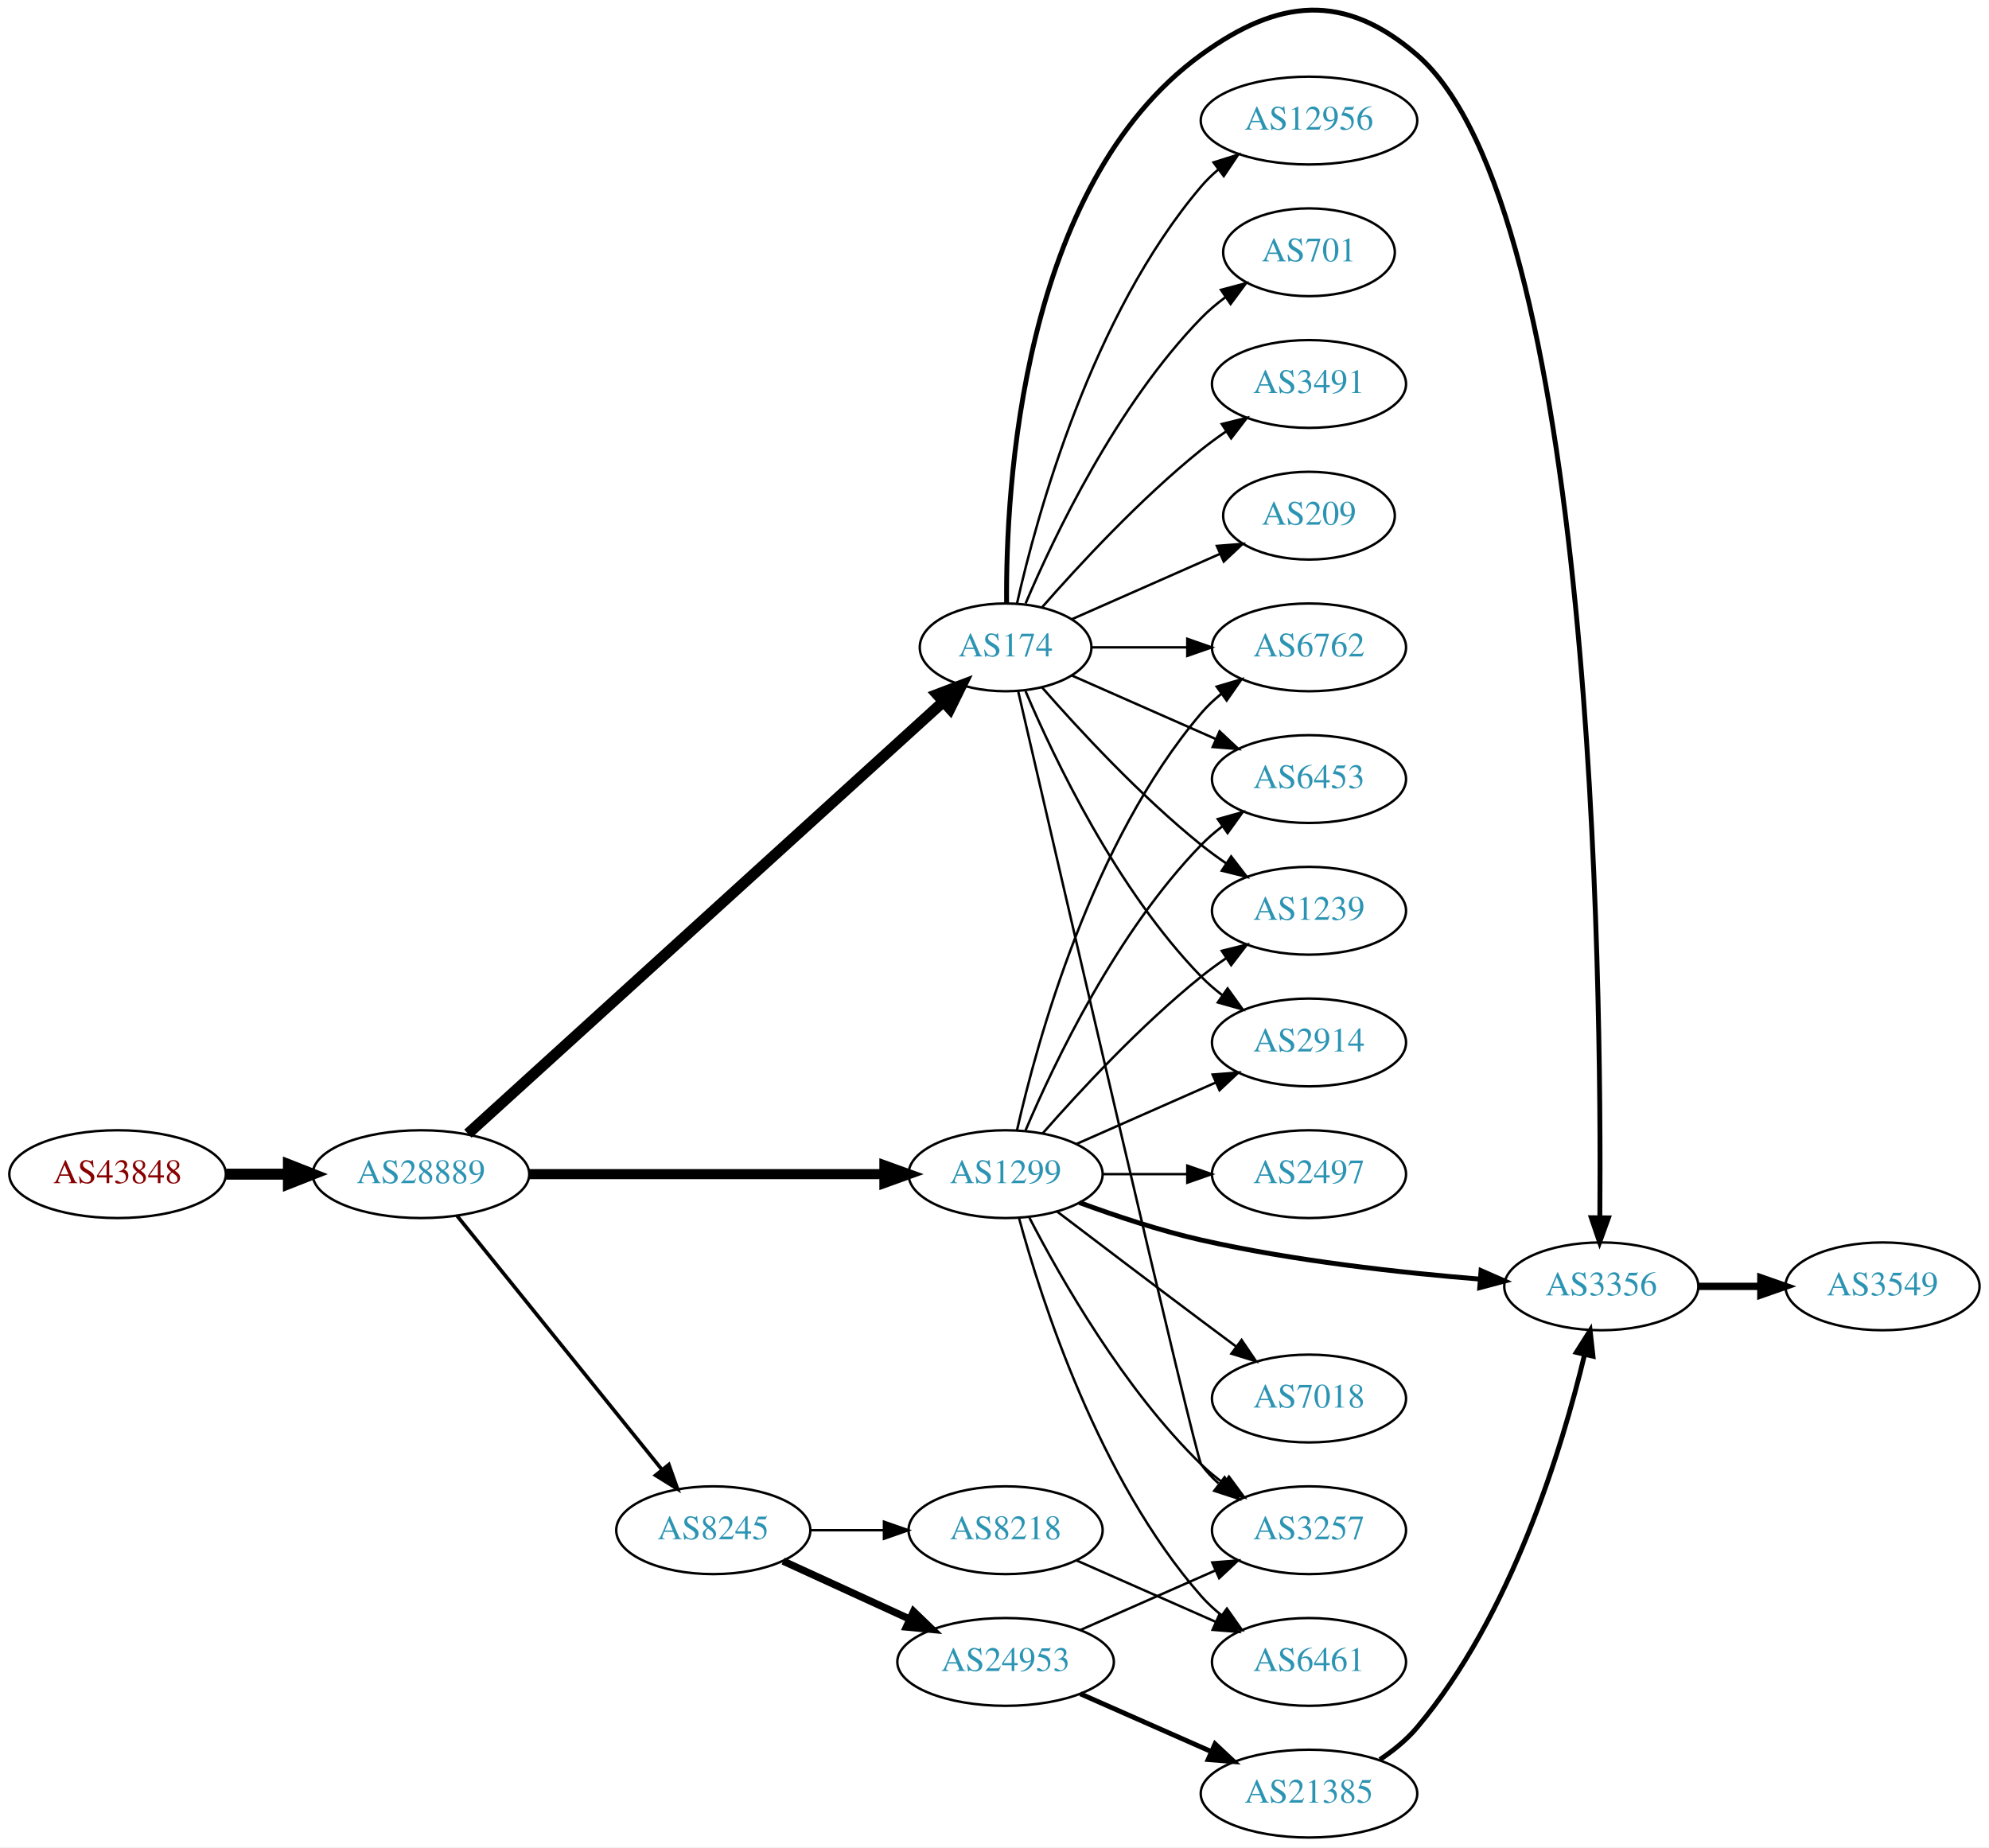
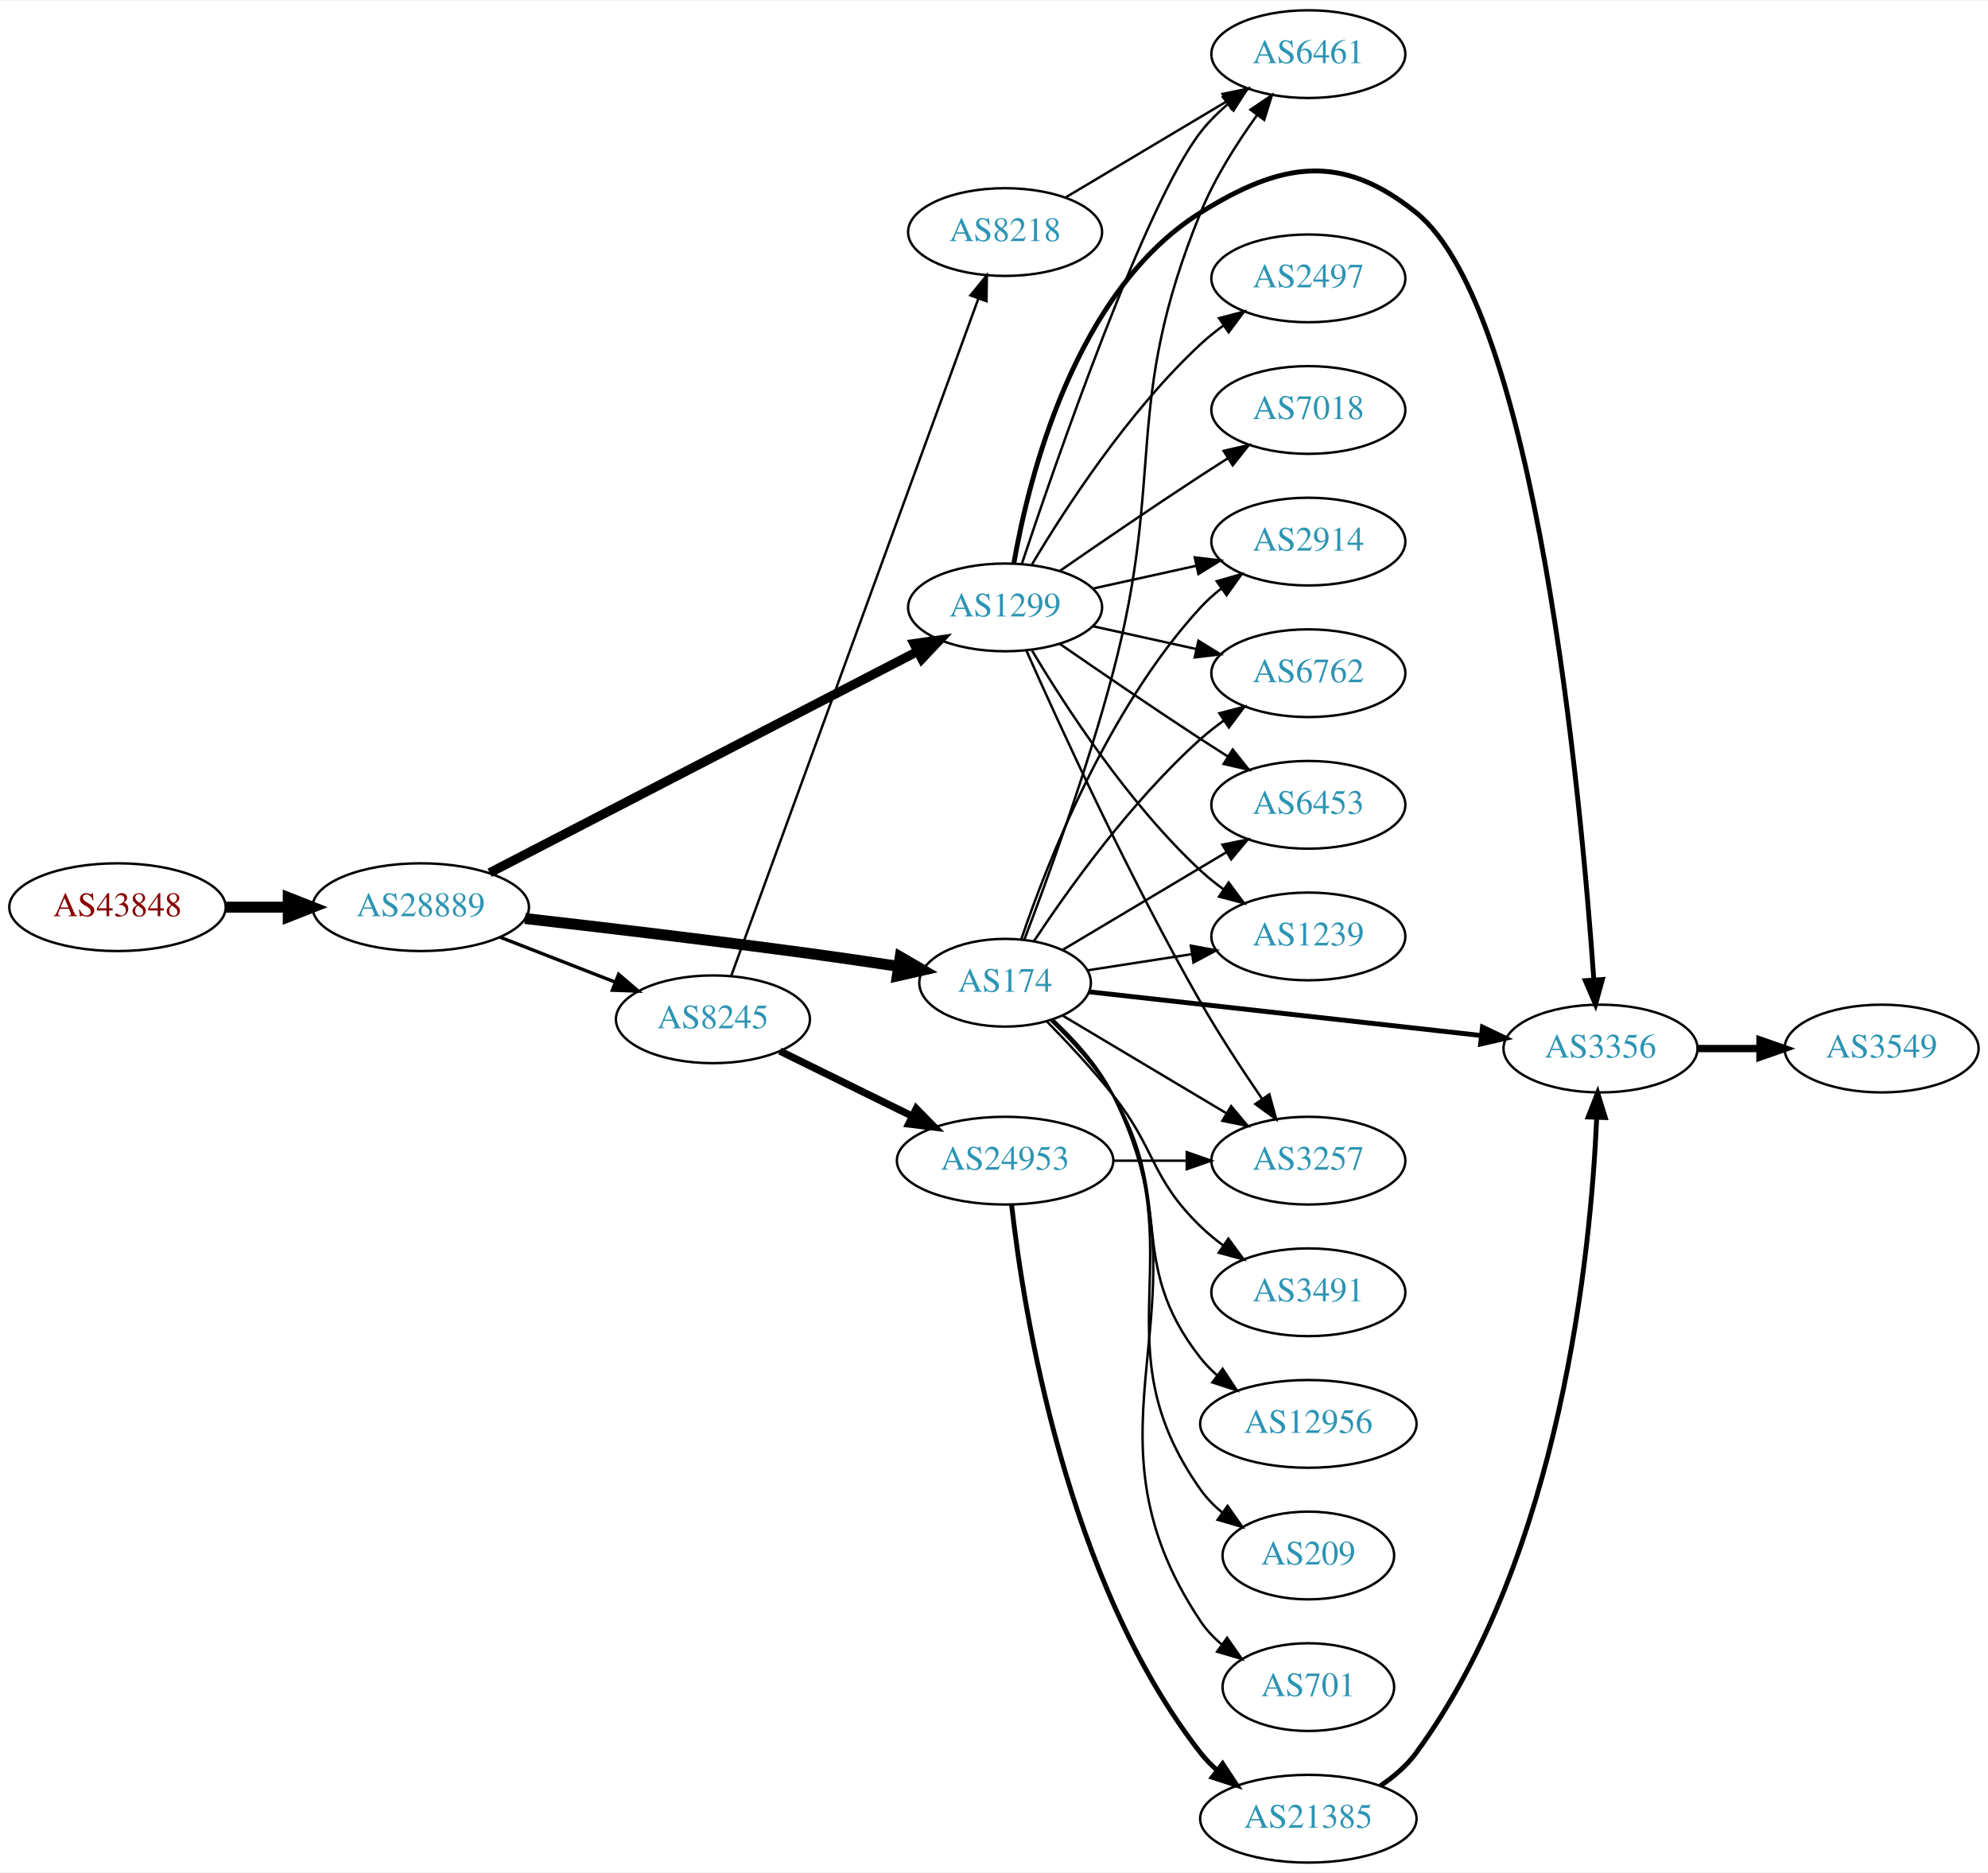
- <svg xmlns="http://www.w3.org/2000/svg" xmlns:xlink="http://www.w3.org/1999/xlink" width="815pt" height="757pt" viewBox="0.00 0.00 815.45 757.44">
-   <g id="graph0" class="graph" transform="scale(1 1) rotate(0) translate(4 753.441)">
-     <polygon fill="white" stroke="none" points="-4,4 -4,-753.441 811.448,-753.441 811.448,4 -4,4" />
+ <svg xmlns="http://www.w3.org/2000/svg" xmlns:xlink="http://www.w3.org/1999/xlink" width="815pt" height="768pt" viewBox="0.00 0.00 815.45 768.00">
+   <g id="graph0" class="graph" transform="scale(1 1) rotate(0) translate(4 764)">
+     <polygon fill="white" stroke="none" points="-4,4 -4,-764 811.448,-764 811.448,4 -4,4" />
    <g id="node1" class="node">
      <g id="a_node1">
        <a xlink:href="/asn/43848" xlink:title="AS43848 ~ Unterauerstrasse 7 [AT]">
-           <ellipse fill="#ffffff" stroke="black" cx="44.196" cy="-272" rx="44.393" ry="18" />
-           <text text-anchor="middle" x="44.196" y="-268.3" font-family="Times,serif" font-size="14.00" fill="#880000">AS43848</text>
+           <ellipse fill="#ffffff" stroke="black" cx="44.196" cy="-392" rx="44.393" ry="18" />
+           <text text-anchor="middle" x="44.196" y="-388.3" font-family="Times,serif" font-size="14.00" fill="#880000">AS43848</text>
        </a>
      </g>
    </g>
    <g id="node2" class="node">
      <g id="a_node2">
        <a xlink:href="/asn/28889" xlink:title="AS28889 ~ LINZNET-AS [AT]">
-           <ellipse fill="#ffffff" stroke="black" cx="168.588" cy="-272" rx="44.393" ry="18" />
-           <text text-anchor="middle" x="168.588" y="-268.3" font-family="Times,serif" font-size="14.00" fill="#2c94b3">AS28889</text>
+           <ellipse fill="#ffffff" stroke="black" cx="168.588" cy="-392" rx="44.393" ry="18" />
+           <text text-anchor="middle" x="168.588" y="-388.3" font-family="Times,serif" font-size="14.00" fill="#2c94b3">AS28889</text>
        </a>
      </g>
    </g>
    <g id="edge1" class="edge">
-       <path fill="none" stroke="black" stroke-width="4.5" d="M88.692,-272C96.898,-272 105.569,-272 114.041,-272" />
-       <polygon fill="black" stroke="black" stroke-width="4.5" points="114.233,-275.938 124.233,-272 114.233,-268.063 114.233,-275.938" />
+       <path fill="none" stroke="black" stroke-width="4.5" d="M88.692,-392C96.898,-392 105.569,-392 114.041,-392" />
+       <polygon fill="black" stroke="black" stroke-width="4.5" points="114.233,-395.938 124.233,-392 114.233,-388.063 114.233,-395.938" />
    </g>
    <g id="node3" class="node">
      <g id="a_node3">
        <a xlink:href="/asn/174" xlink:title="AS174 ~ Cogent Communications [US]">
-           <ellipse fill="#ffffff" stroke="black" cx="408.273" cy="-488" rx="35.194" ry="18" />
-           <text text-anchor="middle" x="408.273" y="-484.3" font-family="Times,serif" font-size="14.00" fill="#2c94b3">AS174</text>
+           <ellipse fill="#ffffff" stroke="black" cx="408.273" cy="-361" rx="35.194" ry="18" />
+           <text text-anchor="middle" x="408.273" y="-357.3" font-family="Times,serif" font-size="14.00" fill="#2c94b3">AS174</text>
        </a>
      </g>
    </g>
    <g id="edge2" class="edge">
-       <path fill="none" stroke="black" stroke-width="4.5" d="M187.844,-288.591C230.166,-327.051 335.001,-422.322 382.808,-465.767" />
-       <polygon fill="black" stroke="black" stroke-width="4.5" points="380.193,-468.711 390.242,-472.522 385.489,-462.883 380.193,-468.711" />
+       <path fill="none" stroke="black" stroke-width="4.5" d="M211.345,-387.353C243.33,-383.706 288.534,-378.365 328.077,-373 339.908,-371.395 352.71,-369.517 364.502,-367.729" />
+       <polygon fill="black" stroke="black" stroke-width="4.5" points="365.265,-371.596 374.554,-366.191 364.074,-363.812 365.265,-371.596" />
    </g>
    <g id="node4" class="node">
      <g id="a_node4">
-         <a xlink:href="/asn/1299" xlink:title="AS1299 ~ Telia Carrier [EU]">
-           <ellipse fill="#ffffff" stroke="black" cx="408.273" cy="-272" rx="39.794" ry="18" />
-           <text text-anchor="middle" x="408.273" y="-268.3" font-family="Times,serif" font-size="14.00" fill="#2c94b3">AS1299</text>
+         <a xlink:href="/asn/8245" xlink:title="AS8245 ~ Video-Broadcast GmbH [AT]">
+           <ellipse fill="#ffffff" stroke="black" cx="288.431" cy="-346" rx="39.794" ry="18" />
+           <text text-anchor="middle" x="288.431" y="-342.3" font-family="Times,serif" font-size="14.00" fill="#2c94b3">AS8245</text>
        </a>
      </g>
    </g>
    <g id="edge3" class="edge">
-       <path fill="none" stroke="black" stroke-width="4.125" d="M212.907,-272C253.975,-272 315.589,-272 358.396,-272" />
-       <polygon fill="black" stroke="black" stroke-width="4.125" points="358.579,-275.609 368.579,-272 358.579,-268.391 358.579,-275.609" />
+       <path fill="none" stroke="black" stroke-width="1.385" d="M201.168,-379.673C215.597,-374.04 232.837,-367.311 248.098,-361.354" />
+       <polygon fill="black" stroke="black" stroke-width="1.385" points="249.749,-364.466 257.792,-357.57 247.203,-357.946 249.749,-364.466" />
    </g>
    <g id="node5" class="node">
      <g id="a_node5">
-         <a xlink:href="/asn/8245" xlink:title="AS8245 ~ Video-Broadcast GmbH [AT]">
-           <ellipse fill="#ffffff" stroke="black" cx="288.431" cy="-126" rx="39.794" ry="18" />
-           <text text-anchor="middle" x="288.431" y="-122.3" font-family="Times,serif" font-size="14.00" fill="#2c94b3">AS8245</text>
+         <a xlink:href="/asn/1299" xlink:title="AS1299 ~ Telia Carrier [EU]">
+           <ellipse fill="#ffffff" stroke="black" cx="408.273" cy="-515" rx="39.794" ry="18" />
+           <text text-anchor="middle" x="408.273" y="-511.3" font-family="Times,serif" font-size="14.00" fill="#2c94b3">AS1299</text>
        </a>
      </g>
    </g>
    <g id="edge4" class="edge">
-       <path fill="none" stroke="black" stroke-width="1.5" d="M183.337,-254.966C204.093,-229.251 243.538,-180.381 267.462,-150.74" />
-       <polygon fill="black" stroke="black" stroke-width="1.5" points="270.212,-152.905 273.77,-142.925 264.765,-148.509 270.212,-152.905" />
+       <path fill="none" stroke="black" stroke-width="3.808" d="M196.854,-406.11C240.18,-428.531 324.709,-472.274 372.388,-496.947" />
+       <polygon fill="black" stroke="black" stroke-width="3.808" points="370.919,-500.128 381.409,-501.616 374.137,-493.911 370.919,-500.128" />
    </g>
    <g id="node6" class="node">
      <g id="a_node6">
        <a xlink:href="/asn/2914" xlink:title="AS2914 ~ NTT America, Inc. [US]">
-           <ellipse fill="#ffffff" stroke="black" cx="532.666" cy="-326" rx="39.794" ry="18" />
-           <text text-anchor="middle" x="532.666" y="-322.3" font-family="Times,serif" font-size="14.00" fill="#2c94b3">AS2914</text>
+           <ellipse fill="#ffffff" stroke="black" cx="532.666" cy="-542" rx="39.794" ry="18" />
+           <text text-anchor="middle" x="532.666" y="-538.3" font-family="Times,serif" font-size="14.00" fill="#2c94b3">AS2914</text>
        </a>
      </g>
    </g>
    <g id="edge5" class="edge">
-       <path fill="none" stroke="black" d="M416.464,-470.025C428.231,-442.318 453.805,-388.652 488.469,-353 491.09,-350.305 494.03,-347.761 497.113,-345.392" />
-       <polygon fill="black" stroke="black" points="499.288,-348.141 505.481,-339.545 495.279,-342.403 499.288,-348.141" />
+       <path fill="none" stroke="black" d="M414.97,-379.019C425.433,-409.845 450.209,-473.398 488.469,-515 491.014,-517.767 493.904,-520.359 496.955,-522.758" />
+       <polygon fill="black" stroke="black" points="495.094,-525.729 505.279,-528.646 499.136,-520.014 495.094,-525.729" />
    </g>
    <g id="node7" class="node">
      <g id="a_node7">
+         <a xlink:href="/asn/3491" xlink:title="AS3491 ~ PCCW Global, Inc. [US]">
+           <ellipse fill="#ffffff" stroke="black" cx="532.666" cy="-234" rx="39.794" ry="18" />
+           <text text-anchor="middle" x="532.666" y="-230.3" font-family="Times,serif" font-size="14.00" fill="#2c94b3">AS3491</text>
+         </a>
+       </g>
+     </g>
+     <g id="edge6" class="edge">
+       <path fill="none" stroke="black" d="M425.558,-344.988C433.959,-336.406 444.159,-325.468 452.469,-315 470.404,-292.409 467.776,-281.094 488.469,-261 491.315,-258.237 494.488,-255.614 497.789,-253.166" />
+       <polygon fill="black" stroke="black" points="499.854,-255.994 506.136,-247.462 495.905,-250.214 499.854,-255.994" />
+     </g>
+     <g id="node8" class="node">
+       <g id="a_node8">
        <a xlink:href="/asn/6762" xlink:title="AS6762 ~ TELECOM ITALIA SPARKLE S.p.A. [IT]">
          <ellipse fill="#ffffff" stroke="black" cx="532.666" cy="-488" rx="39.794" ry="18" />
          <text text-anchor="middle" x="532.666" y="-484.3" font-family="Times,serif" font-size="14.00" fill="#2c94b3">AS6762</text>
        </a>
      </g>
    </g>
-     <g id="edge6" class="edge">
-       <path fill="none" stroke="black" d="M443.692,-488C455.743,-488 469.519,-488 482.537,-488" />
-       <polygon fill="black" stroke="black" points="482.766,-491.5 492.766,-488 482.766,-484.5 482.766,-491.5" />
-     </g>
-     <g id="node8" class="node">
-       <g id="a_node8">
-         <a xlink:href="/asn/3356" xlink:title="AS3356 ~ Level 3 Parent, LLC [US]">
-           <ellipse fill="#ffffff" stroke="black" cx="652.508" cy="-226" rx="39.794" ry="18" />
-           <text text-anchor="middle" x="652.508" y="-222.3" font-family="Times,serif" font-size="14.00" fill="#2c94b3">AS3356</text>
-         </a>
-       </g>
-     </g>
    <g id="edge7" class="edge">
-       <path fill="none" stroke="black" stroke-width="2" d="M408.691,-506.043C408.293,-552.678 414.497,-677.306 488.469,-731 520.262,-754.077 547.121,-756.668 576.862,-731 649.38,-668.413 652.653,-351.445 651.916,-254.326" />
-       <polygon fill="black" stroke="black" stroke-width="2" points="655.414,-254.069 651.816,-244.104 648.414,-254.138 655.414,-254.069" />
+       <path fill="none" stroke="black" d="M420.088,-378.031C434.088,-399.192 460.08,-435.603 488.469,-461 491.425,-463.644 494.671,-466.19 498.014,-468.592" />
+       <polygon fill="black" stroke="black" points="496.164,-471.566 506.417,-474.237 500.068,-465.755 496.164,-471.566" />
    </g>
    <g id="node9" class="node">
      <g id="a_node9">
+         <a xlink:href="/asn/6461" xlink:title="AS6461 ~ ZAYO-6461 [US]">
+           <ellipse fill="#ffffff" stroke="black" cx="532.666" cy="-742" rx="39.794" ry="18" />
+           <text text-anchor="middle" x="532.666" y="-738.3" font-family="Times,serif" font-size="14.00" fill="#2c94b3">AS6461</text>
+         </a>
+       </g>
+     </g>
+     <g id="edge8" class="edge">
+       <path fill="none" stroke="black" d="M416.228,-378.845C425.515,-403.203 442.01,-448.368 452.469,-488 474.29,-570.679 456.167,-597.826 488.469,-677 494.221,-691.096 503.244,-705.34 511.56,-716.886" />
+       <polygon fill="black" stroke="black" points="508.933,-719.217 517.716,-725.143 514.545,-715.034 508.933,-719.217" />
+     </g>
+     <g id="node10" class="node">
+       <g id="a_node10">
+         <a xlink:href="/asn/3257" xlink:title="AS3257 ~ GTT [DE]">
+           <ellipse fill="#ffffff" stroke="black" cx="532.666" cy="-288" rx="39.794" ry="18" />
+           <text text-anchor="middle" x="532.666" y="-284.3" font-family="Times,serif" font-size="14.00" fill="#2c94b3">AS3257</text>
+         </a>
+       </g>
+     </g>
+     <g id="edge9" class="edge">
+       <path fill="none" stroke="black" d="M432.008,-347.44C450.88,-336.184 477.96,-320.032 499.13,-307.406" />
+       <polygon fill="black" stroke="black" points="501.004,-310.363 507.799,-302.235 497.418,-304.351 501.004,-310.363" />
+     </g>
+     <g id="node11" class="node">
+       <g id="a_node11">
+         <a xlink:href="/asn/12956" xlink:title="AS12956 ~ TELXIUS [ES]">
+           <ellipse fill="#ffffff" stroke="black" cx="532.666" cy="-180" rx="44.393" ry="18" />
+           <text text-anchor="middle" x="532.666" y="-176.3" font-family="Times,serif" font-size="14.00" fill="#2c94b3">AS12956</text>
+         </a>
+       </g>
+     </g>
+     <g id="edge10" class="edge">
+       <path fill="none" stroke="black" d="M427.191,-345.406C435.822,-337.103 445.735,-326.29 452.469,-315 478.39,-271.547 457.171,-246.754 488.469,-207 490.494,-204.429 492.835,-202.037 495.36,-199.826" />
+       <polygon fill="black" stroke="black" points="497.516,-202.584 503.349,-193.739 493.274,-197.016 497.516,-202.584" />
+     </g>
+     <g id="node12" class="node">
+       <g id="a_node12">
        <a xlink:href="/asn/6453" xlink:title="AS6453 ~ TATA COMMUNICATIONS (AMERICA) INC [US]">
          <ellipse fill="#ffffff" stroke="black" cx="532.666" cy="-434" rx="39.794" ry="18" />
          <text text-anchor="middle" x="532.666" y="-430.3" font-family="Times,serif" font-size="14.00" fill="#2c94b3">AS6453</text>
        </a>
      </g>
    </g>
-     <g id="edge8" class="edge">
-       <path fill="none" stroke="black" d="M435.53,-476.416C452.715,-468.833 475.428,-458.812 494.462,-450.414" />
-       <polygon fill="black" stroke="black" points="496.014,-453.555 503.75,-446.316 493.189,-447.151 496.014,-453.555" />
-     </g>
-     <g id="node10" class="node">
-       <g id="a_node10">
-         <a xlink:href="/asn/12956" xlink:title="AS12956 ~ TELXIUS [ES]">
-           <ellipse fill="#ffffff" stroke="black" cx="532.666" cy="-704" rx="44.393" ry="18" />
-           <text text-anchor="middle" x="532.666" y="-700.3" font-family="Times,serif" font-size="14.00" fill="#2c94b3">AS12956</text>
-         </a>
-       </g>
-     </g>
-     <g id="edge9" class="edge">
-       <path fill="none" stroke="black" d="M412.967,-506.075C421.107,-542.148 443.54,-624.14 488.469,-677 490.589,-679.493 492.998,-681.83 495.568,-684.003" />
-       <polygon fill="black" stroke="black" points="493.53,-686.849 503.637,-690.025 497.717,-681.239 493.53,-686.849" />
-     </g>
-     <g id="node11" class="node">
-       <g id="a_node11">
-         <a xlink:href="/asn/701" xlink:title="AS701 ~ UUNET [US]">
-           <ellipse fill="#ffffff" stroke="black" cx="532.666" cy="-650" rx="35.194" ry="18" />
-           <text text-anchor="middle" x="532.666" y="-646.3" font-family="Times,serif" font-size="14.00" fill="#2c94b3">AS701</text>
-         </a>
-       </g>
-     </g>
-     <g id="edge10" class="edge">
-       <path fill="none" stroke="black" d="M416.464,-505.975C428.231,-533.682 453.805,-587.348 488.469,-623 491.452,-626.067 494.849,-628.94 498.399,-631.581" />
-       <polygon fill="black" stroke="black" points="496.594,-634.586 506.833,-637.308 500.526,-628.795 496.594,-634.586" />
-     </g>
-     <g id="node12" class="node">
-       <g id="a_node12">
-         <a xlink:href="/asn/3257" xlink:title="AS3257 ~ GTT [DE]">
-           <ellipse fill="#ffffff" stroke="black" cx="532.666" cy="-126" rx="39.794" ry="18" />
-           <text text-anchor="middle" x="532.666" y="-122.3" font-family="Times,serif" font-size="14.00" fill="#2c94b3">AS3257</text>
-         </a>
-       </g>
-     </g>
    <g id="edge11" class="edge">
-       <path fill="none" stroke="black" d="M413.389,-470.187C429.308,-401.345 486.075,-156.339 488.469,-153 490.479,-150.197 492.88,-147.622 495.504,-145.269" />
-       <polygon fill="black" stroke="black" points="498.057,-147.724 503.887,-138.878 493.813,-142.158 498.057,-147.724" />
+       <path fill="none" stroke="black" d="M432.008,-374.56C450.88,-385.816 477.96,-401.968 499.13,-414.594" />
+       <polygon fill="black" stroke="black" points="497.418,-417.649 507.799,-419.765 501.004,-411.637 497.418,-417.649" />
    </g>
    <g id="node13" class="node">
      <g id="a_node13">
+         <a xlink:href="/asn/3356" xlink:title="AS3356 ~ Level 3 Parent, LLC [US]">
+           <ellipse fill="#ffffff" stroke="black" cx="652.508" cy="-334" rx="39.794" ry="18" />
+           <text text-anchor="middle" x="652.508" y="-330.3" font-family="Times,serif" font-size="14.00" fill="#2c94b3">AS3356</text>
+         </a>
+       </g>
+     </g>
+     <g id="edge12" class="edge">
+       <path fill="none" stroke="black" stroke-width="2" d="M442.701,-357.274C484.417,-352.624 556.046,-344.64 603.591,-339.341" />
+       <polygon fill="black" stroke="black" stroke-width="2" points="604.096,-342.806 613.647,-338.22 603.321,-335.849 604.096,-342.806" />
+     </g>
+     <g id="node14" class="node">
+       <g id="a_node14">
        <a xlink:href="/asn/1239" xlink:title="AS1239 ~ Sprint [US]">
          <ellipse fill="#ffffff" stroke="black" cx="532.666" cy="-380" rx="39.794" ry="18" />
          <text text-anchor="middle" x="532.666" y="-376.3" font-family="Times,serif" font-size="14.00" fill="#2c94b3">AS1239</text>
        </a>
      </g>
    </g>
-     <g id="edge12" class="edge">
-       <path fill="none" stroke="black" d="M423.147,-471.655C438.217,-454.441 463.495,-427.099 488.469,-407 491.725,-404.38 495.25,-401.808 498.835,-399.354" />
-       <polygon fill="black" stroke="black" points="500.753,-402.281 507.207,-393.879 496.922,-396.423 500.753,-402.281" />
-     </g>
-     <g id="node14" class="node">
-       <g id="a_node14">
-         <a xlink:href="/asn/3491" xlink:title="AS3491 ~ PCCW Global, Inc. [US]">
-           <ellipse fill="#ffffff" stroke="black" cx="532.666" cy="-596" rx="39.794" ry="18" />
-           <text text-anchor="middle" x="532.666" y="-592.3" font-family="Times,serif" font-size="14.00" fill="#2c94b3">AS3491</text>
-         </a>
-       </g>
-     </g>
    <g id="edge13" class="edge">
-       <path fill="none" stroke="black" d="M423.147,-504.345C438.217,-521.559 463.495,-548.901 488.469,-569 491.725,-571.62 495.25,-574.192 498.835,-576.646" />
-       <polygon fill="black" stroke="black" points="496.922,-579.577 507.207,-582.121 500.753,-573.719 496.922,-579.577" />
+       <path fill="none" stroke="black" d="M442.072,-366.092C455.177,-368.126 470.515,-370.507 484.759,-372.718" />
+       <polygon fill="black" stroke="black" points="484.471,-376.215 494.889,-374.291 485.545,-369.298 484.471,-376.215" />
    </g>
    <g id="node15" class="node">
      <g id="a_node15">
        <a xlink:href="/asn/209" xlink:title="AS209 ~ CenturyLink Communications, LLC [US]">
-           <ellipse fill="#ffffff" stroke="black" cx="532.666" cy="-542" rx="35.194" ry="18" />
-           <text text-anchor="middle" x="532.666" y="-538.3" font-family="Times,serif" font-size="14.00" fill="#2c94b3">AS209</text>
+           <ellipse fill="#ffffff" stroke="black" cx="532.666" cy="-126" rx="35.194" ry="18" />
+           <text text-anchor="middle" x="532.666" y="-122.3" font-family="Times,serif" font-size="14.00" fill="#2c94b3">AS209</text>
        </a>
      </g>
    </g>
    <g id="edge14" class="edge">
-       <path fill="none" stroke="black" d="M435.53,-499.584C453.195,-507.379 476.703,-517.75 496.051,-526.287" />
-       <polygon fill="black" stroke="black" points="494.891,-529.6 505.453,-530.435 497.716,-523.196 494.891,-529.6" />
+       <path fill="none" stroke="black" d="M427.691,-345.687C436.45,-337.456 446.325,-326.622 452.469,-315 486.941,-249.795 445.89,-213.225 488.469,-153 490.939,-149.507 494.018,-146.37 497.387,-143.579" />
+       <polygon fill="black" stroke="black" points="499.526,-146.352 505.627,-137.69 495.456,-140.657 499.526,-146.352" />
+     </g>
+     <g id="node16" class="node">
+       <g id="a_node16">
+         <a xlink:href="/asn/701" xlink:title="AS701 ~ UUNET [US]">
+           <ellipse fill="#ffffff" stroke="black" cx="532.666" cy="-72" rx="35.194" ry="18" />
+           <text text-anchor="middle" x="532.666" y="-68.3" font-family="Times,serif" font-size="14.00" fill="#2c94b3">AS701</text>
+         </a>
+       </g>
+     </g>
+     <g id="edge15" class="edge">
+       <path fill="none" stroke="black" d="M427.956,-345.822C436.783,-337.626 446.638,-326.782 452.469,-315 495.638,-227.773 434.431,-179.944 488.469,-99 490.845,-95.442 493.865,-92.264 497.201,-89.451" />
+       <polygon fill="black" stroke="black" points="499.339,-92.224 505.405,-83.538 495.246,-86.545 499.339,-92.224" />
+     </g>
+     <g id="node17" class="node">
+       <g id="a_node17">
+         <a xlink:href="/asn/24953" xlink:title="AS24953 ~ AS MACRO: AS-24953 (customers) [AT]">
+           <ellipse fill="#ffffff" stroke="black" cx="408.273" cy="-288" rx="44.393" ry="18" />
+           <text text-anchor="middle" x="408.273" y="-284.3" font-family="Times,serif" font-size="14.00" fill="#2c94b3">AS24953</text>
+         </a>
+       </g>
+     </g>
+     <g id="edge16" class="edge">
+       <path fill="none" stroke="black" stroke-width="3" d="M315.877,-332.984C331.794,-325.149 352.31,-315.052 369.869,-306.41" />
+       <polygon fill="black" stroke="black" stroke-width="3" points="371.846,-309.338 379.273,-301.781 368.755,-303.057 371.846,-309.338" />
+     </g>
+     <g id="node18" class="node">
+       <g id="a_node18">
+         <a xlink:href="/asn/8218" xlink:title="AS8218 ~ legacy Neotelecoms [FR]">
+           <ellipse fill="#ffffff" stroke="black" cx="408.273" cy="-669" rx="39.794" ry="18" />
+           <text text-anchor="middle" x="408.273" y="-665.3" font-family="Times,serif" font-size="14.00" fill="#2c94b3">AS8218</text>
+         </a>
+       </g>
+     </g>
+     <g id="edge17" class="edge">
+       <path fill="none" stroke="black" d="M295.934,-363.826C315.491,-417.43 373.859,-577.412 397.333,-641.755" />
+       <polygon fill="black" stroke="black" points="394.074,-643.034 400.79,-651.229 400.65,-640.635 394.074,-643.034" />
    </g>
    <g id="edge20" class="edge">
-       <path fill="none" stroke="black" d="M437.353,-284.389C454.3,-291.866 476.098,-301.483 494.467,-309.588" />
-       <polygon fill="black" stroke="black" points="493.155,-312.834 503.717,-313.669 495.981,-306.43 493.155,-312.834" />
-     </g>
-     <g id="edge21" class="edge">
-       <path fill="none" stroke="black" d="M412.967,-290.075C421.107,-326.148 443.54,-408.14 488.469,-461 490.904,-463.864 493.72,-466.521 496.725,-468.961" />
-       <polygon fill="black" stroke="black" points="494.824,-471.905 504.985,-474.906 498.913,-466.224 494.824,-471.905" />
-     </g>
-     <g id="edge23" class="edge">
-       <path fill="none" stroke="black" stroke-width="2" d="M438.554,-260.353C453.31,-254.913 471.608,-248.811 488.469,-245 526.342,-236.44 570.086,-231.609 602.722,-228.964" />
-       <polygon fill="black" stroke="black" stroke-width="2" points="603.205,-232.437 612.907,-228.179 602.667,-225.457 603.205,-232.437" />
+       <path fill="none" stroke="black" d="M444.346,-522.737C457.533,-525.646 472.713,-528.995 486.679,-532.076" />
+       <polygon fill="black" stroke="black" points="486.068,-535.525 496.588,-534.262 487.577,-528.69 486.068,-535.525" />
+     </g>
+     <g id="edge25" class="edge">
+       <path fill="none" stroke="black" d="M444.346,-507.263C457.533,-504.354 472.713,-501.005 486.679,-497.924" />
+       <polygon fill="black" stroke="black" points="487.577,-501.31 496.588,-495.738 486.068,-494.475 487.577,-501.31" />
    </g>
    <g id="edge26" class="edge">
-       <path fill="none" stroke="black" d="M416.464,-289.975C428.231,-317.682 453.805,-371.348 488.469,-407 491.09,-409.695 494.03,-412.239 497.113,-414.608" />
-       <polygon fill="black" stroke="black" points="495.279,-417.597 505.481,-420.455 499.288,-411.859 495.279,-417.597" />
-     </g>
-     <g id="edge25" class="edge">
-       <path fill="none" stroke="black" d="M418.027,-254.164C430.877,-229.292 456.791,-183.786 488.469,-153 491.314,-150.236 494.487,-147.612 497.786,-145.163" />
-       <polygon fill="black" stroke="black" points="499.852,-147.991 506.134,-139.459 495.902,-142.212 499.852,-147.991" />
+       <path fill="none" stroke="black" d="M415.129,-532.845C429.262,-575.248 465.745,-680.689 488.469,-710 491.675,-714.135 495.549,-717.994 499.643,-721.499" />
+       <polygon fill="black" stroke="black" points="497.641,-724.376 507.673,-727.783 501.955,-718.863 497.641,-724.376" />
+     </g>
+     <g id="edge24" class="edge">
+       <path fill="none" stroke="black" d="M417.086,-497.106C430.514,-466.817 459.35,-403.786 488.469,-353 496.15,-339.606 505.551,-325.257 513.62,-313.457" />
+       <polygon fill="black" stroke="black" points="516.668,-315.203 519.48,-304.988 510.912,-311.22 516.668,-315.203" />
    </g>
    <g id="edge27" class="edge">
-       <path fill="none" stroke="black" d="M423.425,-288.663C438.527,-305.894 463.648,-333.024 488.469,-353 491.725,-355.62 495.25,-358.192 498.835,-360.646" />
-       <polygon fill="black" stroke="black" points="496.922,-363.577 507.207,-366.121 500.753,-357.719 496.922,-363.577" />
-     </g>
-     <g id="node19" class="node">
-       <g id="a_node19">
-         <a xlink:href="/asn/6461" xlink:title="AS6461 ~ Zayo Bandwidth [US]">
-           <ellipse fill="#ffffff" stroke="black" cx="532.666" cy="-72" rx="39.794" ry="18" />
-           <text text-anchor="middle" x="532.666" y="-68.3" font-family="Times,serif" font-size="14.00" fill="#2c94b3">AS6461</text>
-         </a>
-       </g>
-     </g>
-     <g id="edge19" class="edge">
-       <path fill="none" stroke="black" d="M413.729,-254.166C422.872,-220.521 446.506,-146.774 488.469,-99 490.95,-96.176 493.797,-93.546 496.821,-91.122" />
-       <polygon fill="black" stroke="black" points="499.007,-93.862 505.109,-85.2 494.937,-88.167 499.007,-93.862" />
+       <path fill="none" stroke="black" d="M430.63,-500.099C446.481,-489.123 468.684,-473.921 488.469,-461 492.051,-458.661 495.822,-456.241 499.582,-453.856" />
+       <polygon fill="black" stroke="black" points="501.644,-456.693 508.243,-448.404 497.916,-450.769 501.644,-456.693" />
+     </g>
+     <g id="edge22" class="edge">
+       <path fill="none" stroke="black" stroke-width="2" d="M411.846,-532.974C417.937,-567.995 436.817,-644.757 488.469,-677 521.795,-697.803 546.271,-701.649 576.862,-677 626.049,-637.366 644.523,-437 649.772,-362.208" />
+       <polygon fill="black" stroke="black" stroke-width="2" points="653.272,-362.331 650.453,-352.118 646.287,-361.86 653.272,-362.331" />
+     </g>
+     <g id="edge28" class="edge">
+       <path fill="none" stroke="black" d="M419.319,-497.329C432.89,-474.528 458.822,-434.528 488.469,-407 491.376,-404.301 494.589,-401.72 497.913,-399.297" />
+       <polygon fill="black" stroke="black" points="499.972,-402.13 506.291,-393.625 496.048,-396.333 499.972,-402.13" />
    </g>
    <g id="node20" class="node">
      <g id="a_node20">
-         <a xlink:href="/asn/7018" xlink:title="AS7018 ~ AT&amp;T Services, Inc. [US]">
-           <ellipse fill="#ffffff" stroke="black" cx="532.666" cy="-180" rx="39.794" ry="18" />
-           <text text-anchor="middle" x="532.666" y="-176.3" font-family="Times,serif" font-size="14.00" fill="#2c94b3">AS7018</text>
-         </a>
-       </g>
-     </g>
-     <g id="edge22" class="edge">
-       <path fill="none" stroke="black" d="M429.41,-256.65C445.389,-244.492 468.314,-227.1 488.469,-212 493.044,-208.573 497.903,-204.953 502.647,-201.43" />
-       <polygon fill="black" stroke="black" points="505.029,-204.022 510.978,-195.255 500.86,-198.398 505.029,-204.022" />
+         <a xlink:href="/asn/2497" xlink:title="AS2497 ~ Internet Initiative Japan Inc. [JP]">
+           <ellipse fill="#ffffff" stroke="black" cx="532.666" cy="-650" rx="39.794" ry="18" />
+           <text text-anchor="middle" x="532.666" y="-646.3" font-family="Times,serif" font-size="14.00" fill="#2c94b3">AS2497</text>
+         </a>
+       </g>
+     </g>
+     <g id="edge21" class="edge">
+       <path fill="none" stroke="black" d="M419.319,-532.671C432.89,-555.472 458.822,-595.472 488.469,-623 491.376,-625.699 494.589,-628.28 497.913,-630.703" />
+       <polygon fill="black" stroke="black" points="496.048,-633.667 506.291,-636.375 499.972,-627.87 496.048,-633.667" />
    </g>
    <g id="node21" class="node">
      <g id="a_node21">
-         <a xlink:href="/asn/2497" xlink:title="AS2497 ~ Internet Initiative Japan Inc. [JP]">
-           <ellipse fill="#ffffff" stroke="black" cx="532.666" cy="-272" rx="39.794" ry="18" />
-           <text text-anchor="middle" x="532.666" y="-268.3" font-family="Times,serif" font-size="14.00" fill="#2c94b3">AS2497</text>
-         </a>
-       </g>
-     </g>
-     <g id="edge24" class="edge">
-       <path fill="none" stroke="black" d="M447.999,-272C458.937,-272 470.988,-272 482.454,-272" />
-       <polygon fill="black" stroke="black" points="482.772,-275.5 492.772,-272 482.772,-268.5 482.772,-275.5" />
-     </g>
-     <g id="node16" class="node">
-       <g id="a_node16">
-         <a xlink:href="/asn/24953" xlink:title="AS24953 ~ AS MACRO: AS-24953 (customers) [AT]">
-           <ellipse fill="#ffffff" stroke="black" cx="408.273" cy="-72" rx="44.393" ry="18" />
-           <text text-anchor="middle" x="408.273" y="-68.3" font-family="Times,serif" font-size="14.00" fill="#2c94b3">AS24953</text>
-         </a>
-       </g>
-     </g>
-     <g id="edge15" class="edge">
-       <path fill="none" stroke="black" stroke-width="3" d="M317.06,-113.339C332.557,-106.238 352.124,-97.272 369.071,-89.506" />
-       <polygon fill="black" stroke="black" stroke-width="3" points="370.54,-92.683 378.173,-85.335 367.624,-86.319 370.54,-92.683" />
-     </g>
-     <g id="node17" class="node">
-       <g id="a_node17">
-         <a xlink:href="/asn/8218" xlink:title="AS8218 ~ legacy Neotelecoms [FR]">
-           <ellipse fill="#ffffff" stroke="black" cx="408.273" cy="-126" rx="39.794" ry="18" />
-           <text text-anchor="middle" x="408.273" y="-122.3" font-family="Times,serif" font-size="14.00" fill="#2c94b3">AS8218</text>
-         </a>
-       </g>
-     </g>
-     <g id="edge16" class="edge">
-       <path fill="none" stroke="black" d="M328.343,-126C337.897,-126 348.246,-126 358.209,-126" />
-       <polygon fill="black" stroke="black" points="358.402,-129.5 368.402,-126 358.402,-122.5 358.402,-129.5" />
+         <a xlink:href="/asn/7018" xlink:title="AS7018 ~ AT&amp;T Services, Inc. [US]">
+           <ellipse fill="#ffffff" stroke="black" cx="532.666" cy="-596" rx="39.794" ry="18" />
+           <text text-anchor="middle" x="532.666" y="-592.3" font-family="Times,serif" font-size="14.00" fill="#2c94b3">AS7018</text>
+         </a>
+       </g>
+     </g>
+     <g id="edge23" class="edge">
+       <path fill="none" stroke="black" d="M430.63,-529.901C446.481,-540.877 468.684,-556.079 488.469,-569 492.051,-571.339 495.822,-573.759 499.582,-576.144" />
+       <polygon fill="black" stroke="black" points="497.916,-579.231 508.243,-581.596 501.644,-573.307 497.916,-579.231" />
    </g>
    <g id="node22" class="node">
      <g id="a_node22">
        <a xlink:href="/asn/3549" xlink:title="AS3549 ~ Level 3 Parent, LLC [US]">
-           <ellipse fill="#ffffff" stroke="black" cx="767.801" cy="-226" rx="39.794" ry="18" />
-           <text text-anchor="middle" x="767.801" y="-222.3" font-family="Times,serif" font-size="14.00" fill="#2c94b3">AS3549</text>
-         </a>
-       </g>
-     </g>
-     <g id="edge29" class="edge">
-       <path fill="none" stroke="black" stroke-width="3" d="M692.18,-226C700.383,-226 709.147,-226 717.679,-226" />
-       <polygon fill="black" stroke="black" stroke-width="3" points="717.919,-229.5 727.919,-226 717.919,-222.5 717.919,-229.5" />
-     </g>
-     <g id="edge17" class="edge">
-       <path fill="none" stroke="black" d="M438.901,-85.072C455.496,-92.394 476.355,-101.597 494.088,-109.421" />
-       <polygon fill="black" stroke="black" points="493.01,-112.77 503.572,-113.605 495.836,-106.366 493.01,-112.77" />
-     </g>
-     <g id="node18" class="node">
-       <g id="a_node18">
+           <ellipse fill="#ffffff" stroke="black" cx="767.801" cy="-334" rx="39.794" ry="18" />
+           <text text-anchor="middle" x="767.801" y="-330.3" font-family="Times,serif" font-size="14.00" fill="#2c94b3">AS3549</text>
+         </a>
+       </g>
+     </g>
+     <g id="edge30" class="edge">
+       <path fill="none" stroke="black" stroke-width="3" d="M692.18,-334C700.383,-334 709.147,-334 717.679,-334" />
+       <polygon fill="black" stroke="black" stroke-width="3" points="717.919,-337.5 727.919,-334 717.919,-330.5 717.919,-337.5" />
+     </g>
+     <g id="edge18" class="edge">
+       <path fill="none" stroke="black" d="M452.769,-288C462.458,-288 472.795,-288 482.687,-288" />
+       <polygon fill="black" stroke="black" points="482.79,-291.5 492.79,-288 482.79,-284.5 482.79,-291.5" />
+     </g>
+     <g id="node19" class="node">
+       <g id="a_node19">
        <a xlink:href="/asn/21385" xlink:title="AS21385 ~ Trusted Network GmbH [DE]">
          <ellipse fill="#ffffff" stroke="black" cx="532.666" cy="-18" rx="44.393" ry="18" />
          <text text-anchor="middle" x="532.666" y="-14.3" font-family="Times,serif" font-size="14.00" fill="#2c94b3">AS21385</text>
        </a>
      </g>
    </g>
-     <g id="edge18" class="edge">
-       <path fill="none" stroke="black" stroke-width="2" d="M438.901,-58.928C455.018,-51.817 475.158,-42.931 492.55,-35.258" />
-       <polygon fill="black" stroke="black" stroke-width="2" points="494.15,-38.377 501.886,-31.139 491.324,-31.973 494.15,-38.377" />
-     </g>
-     <g id="edge30" class="edge">
-       <path fill="none" stroke="black" d="M437.353,-113.611C454.3,-106.134 476.098,-96.517 494.467,-88.412" />
-       <polygon fill="black" stroke="black" points="495.981,-91.57 503.717,-84.331 493.155,-85.165 495.981,-91.57" />
-     </g>
-     <g id="edge28" class="edge">
-       <path fill="none" stroke="black" stroke-width="2" d="M561.715,-31.957C567.246,-35.637 572.637,-40.002 576.862,-45 615.668,-90.918 636.484,-159.786 645.644,-197.973" />
-       <polygon fill="black" stroke="black" stroke-width="2" points="642.272,-198.924 647.924,-207.885 649.094,-197.355 642.272,-198.924" />
+     <g id="edge19" class="edge">
+       <path fill="none" stroke="black" stroke-width="2" d="M410.953,-269.871C415.783,-226.632 433.124,-115.784 488.469,-45 490.485,-42.422 492.82,-40.026 495.341,-37.812" />
+       <polygon fill="black" stroke="black" stroke-width="2" points="497.498,-40.568 503.323,-31.719 493.25,-35.004 497.498,-40.568" />
+     </g>
+     <g id="edge31" class="edge">
+       <path fill="none" stroke="black" d="M433.162,-683.248C451.948,-694.453 478.319,-710.182 499.048,-722.545" />
+       <polygon fill="black" stroke="black" points="497.456,-725.671 507.837,-727.788 501.041,-719.659 497.456,-725.671" />
+     </g>
+     <g id="edge29" class="edge">
+       <path fill="none" stroke="black" stroke-width="2" d="M562.254,-31.532C567.752,-35.239 572.993,-39.721 576.862,-45 636.308,-126.112 648.523,-250.323 650.953,-305.679" />
+       <polygon fill="black" stroke="black" stroke-width="2" points="647.46,-305.932 651.32,-315.799 654.455,-305.679 647.46,-305.932" />
    </g>
  </g>
</svg>
